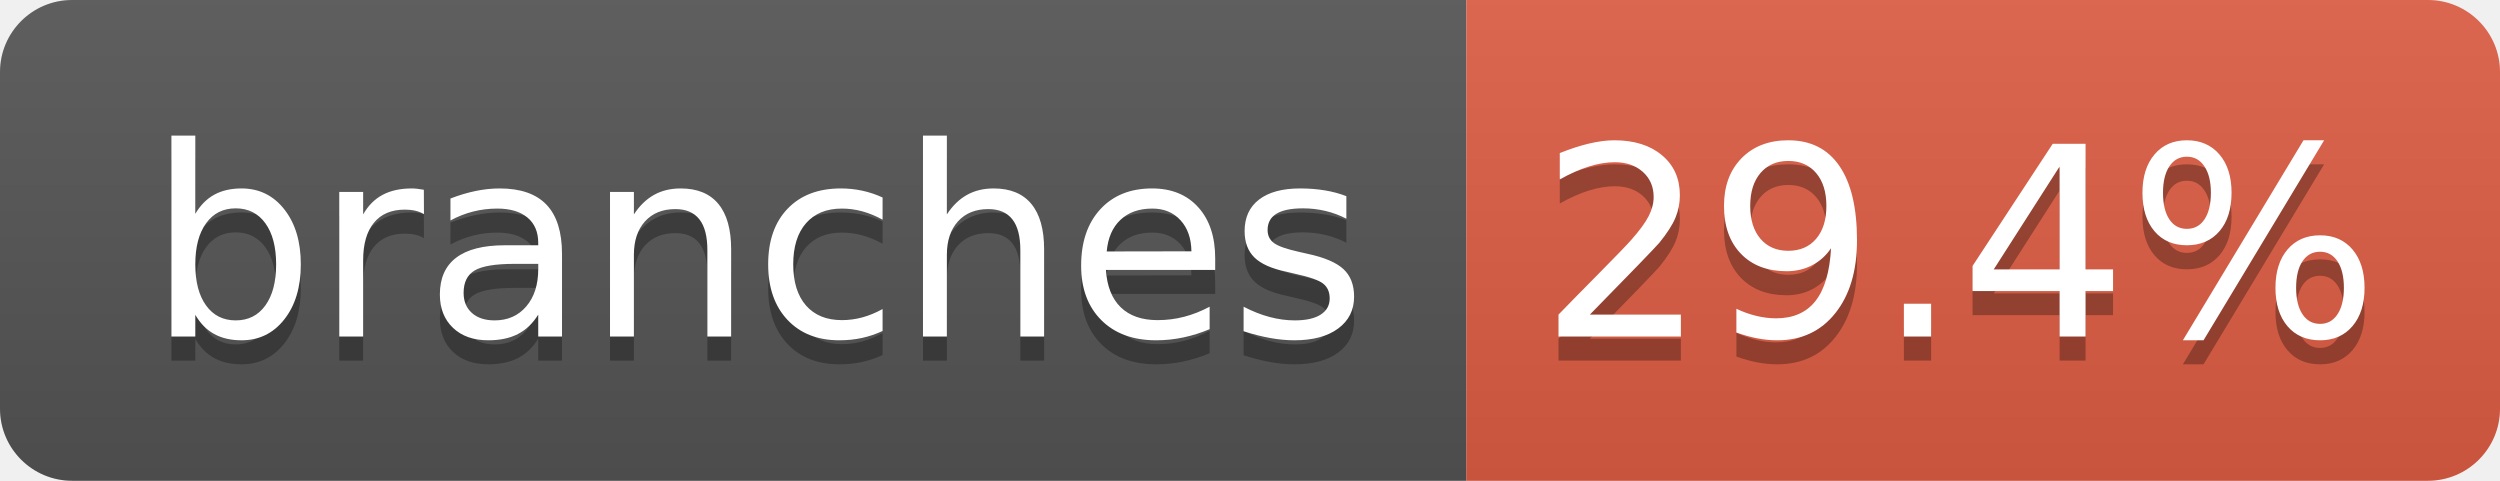
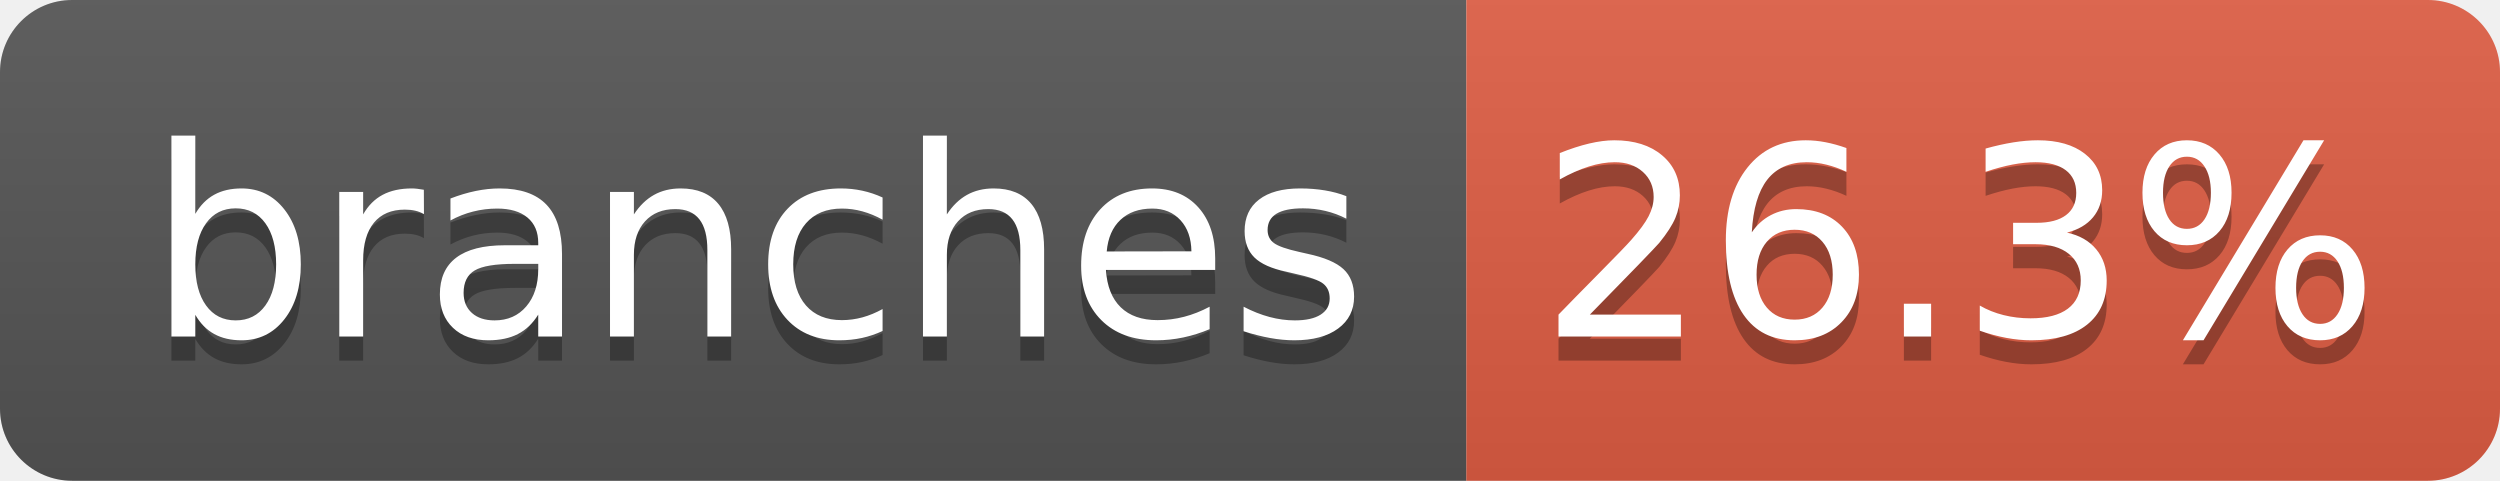
- <svg xmlns="http://www.w3.org/2000/svg" width="104" height="20" role="img" aria-label="branches: 29.4%">
+ <svg xmlns="http://www.w3.org/2000/svg" width="104" height="20" role="img" aria-label="branches: 26.3%">
  <linearGradient id="s" x2="0" y2="100%">
    <stop offset="0" stop-color="#bbb" stop-opacity=".1" />
    <stop offset="1" stop-opacity=".1" />
  </linearGradient>
  <clipPath id="r">
    <rect width="104" height="20" rx="3" fill="#fff" />
  </clipPath>
  <g clip-path="url(#r)">
    <rect width="61" height="20" fill="#555" />
    <rect x="61" width="43" height="20" fill="#e05d44" />
    <rect width="104" height="20" fill="url(#s)" />
  </g>
  <g fill="#fff" text-anchor="middle" font-family="Verdana,Geneva,DejaVu Sans,sans-serif" text-rendering="geometricPrecision" font-size="110">
    <text aria-hidden="true" x="315" y="150" fill="#010101" fill-opacity=".3" transform="scale(.1)" textLength="510">branches</text>
    <text x="315" y="140" transform="scale(.1)" fill="#fff" textLength="510">branches</text>
-     <text aria-hidden="true" x="815" y="150" fill="#010101" fill-opacity=".3" transform="scale(.1)" textLength="330">29.4%</text>
-     <text x="815" y="140" transform="scale(.1)" fill="#fff" textLength="330">29.4%</text>
+     <text aria-hidden="true" x="815" y="150" fill="#010101" fill-opacity=".3" transform="scale(.1)" textLength="330">26.3%</text>
+     <text x="815" y="140" transform="scale(.1)" fill="#fff" textLength="330">26.3%</text>
  </g>
</svg>
